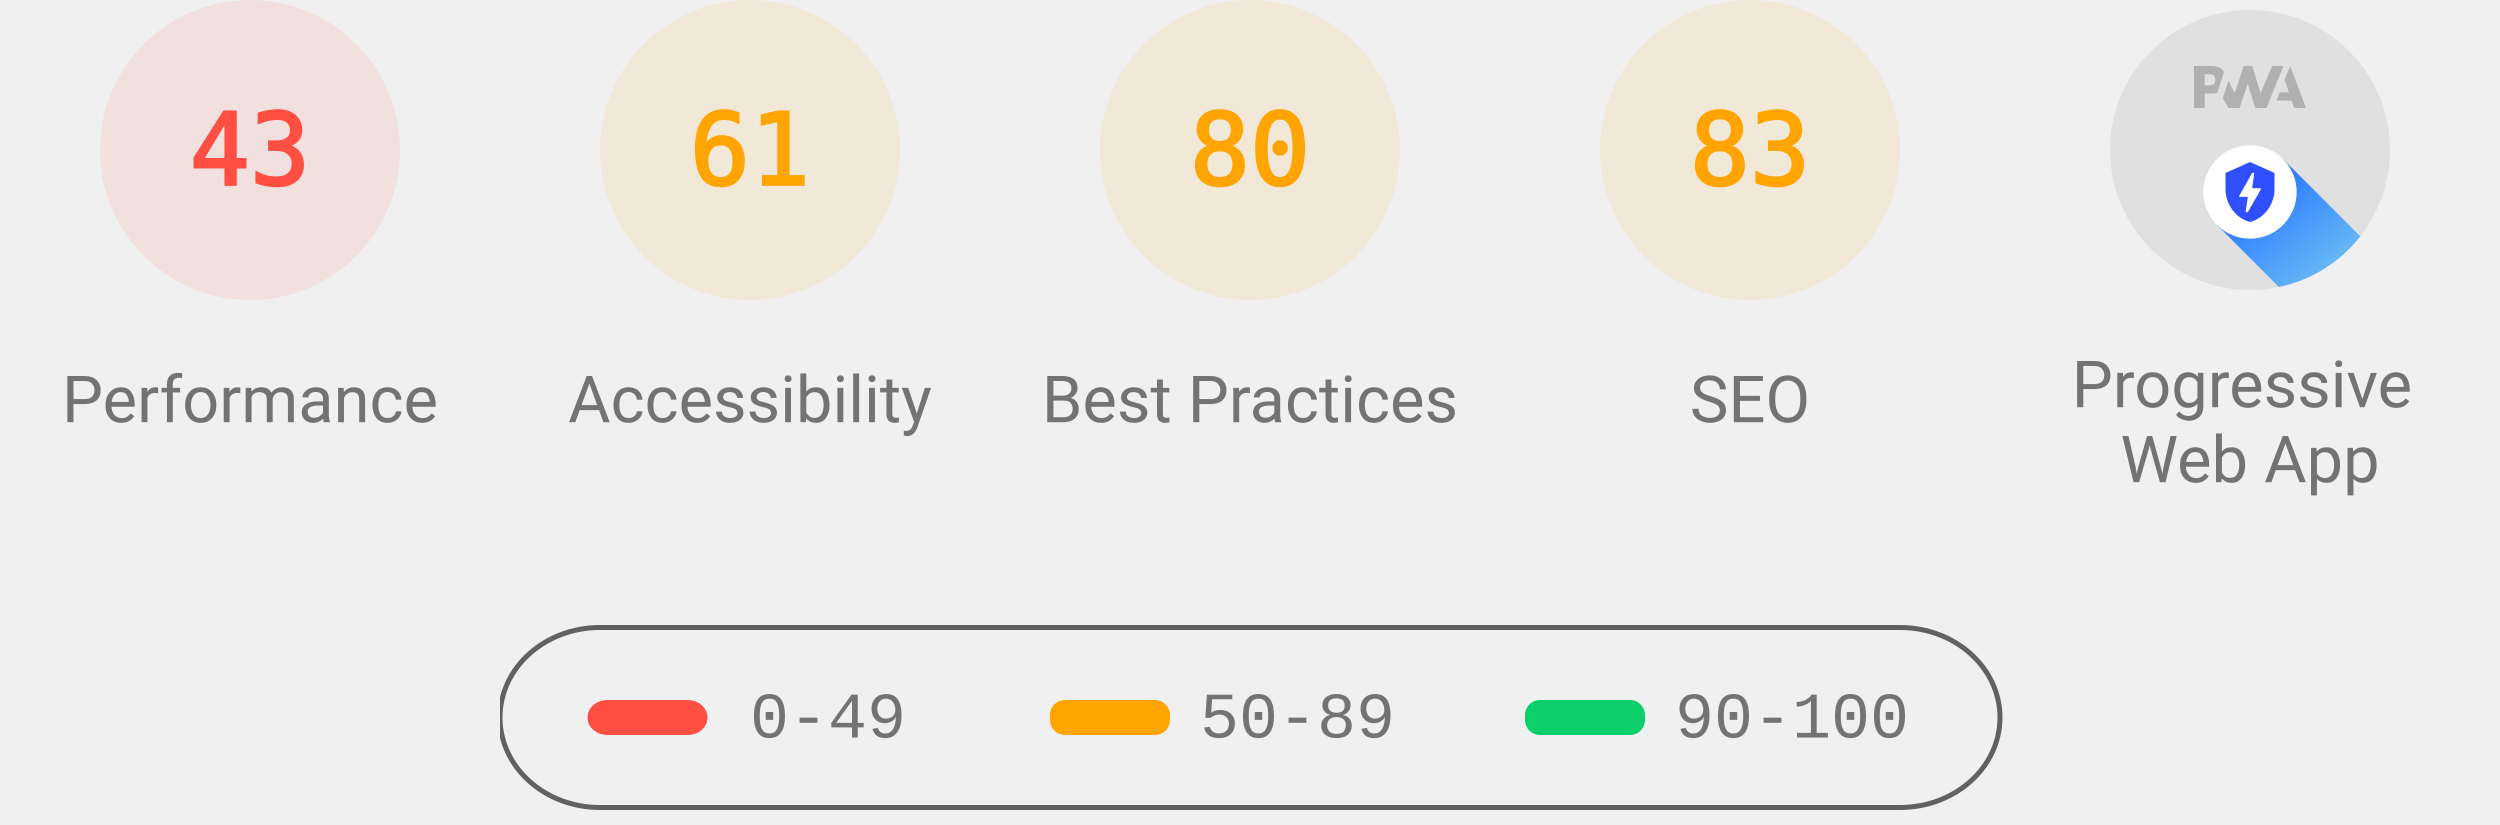
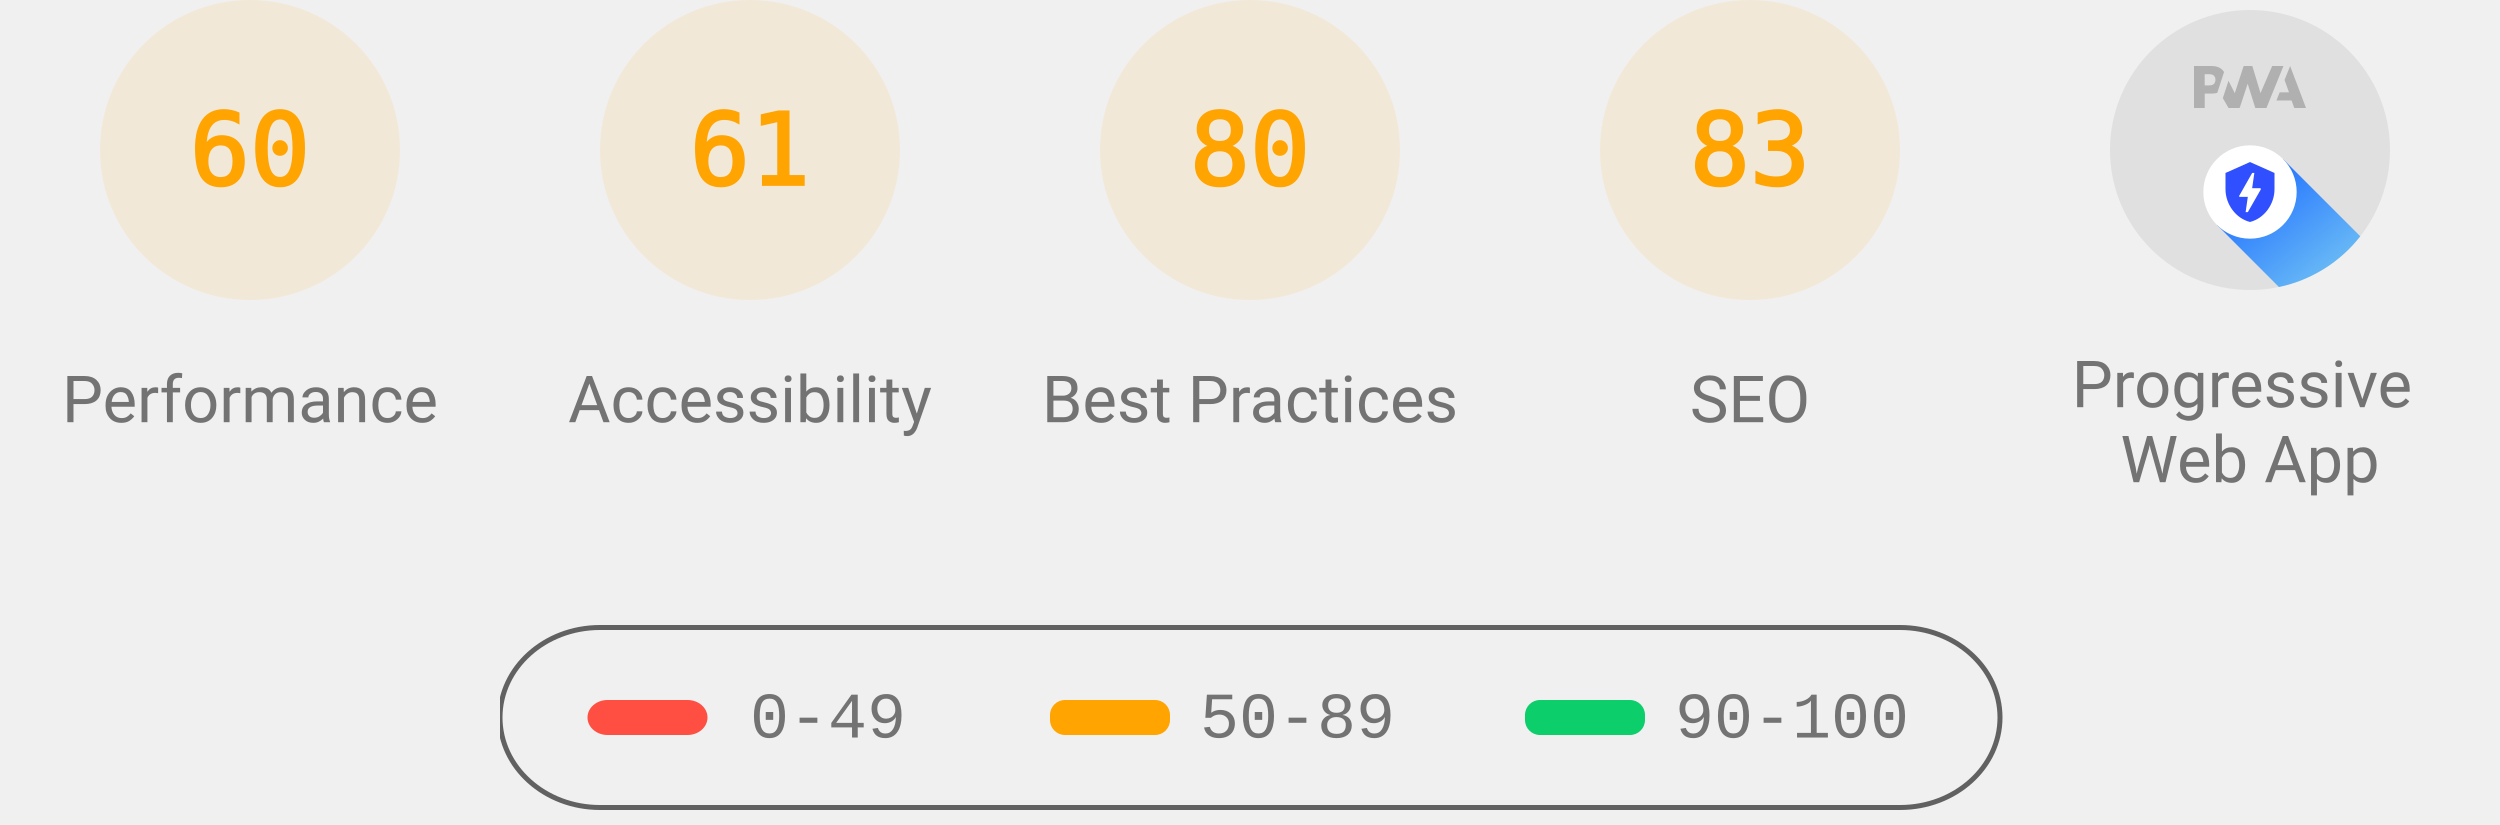
<svg xmlns="http://www.w3.org/2000/svg" class="theme--agnostic" fill="none" width="1000" height="330">
  <style>
			.gauge-base {
				opacity: 0.1
			}

			.gauge-arc {
				fill: none;
				animation-delay: 250ms;
				stroke-linecap: round;
				transform: rotate(-90deg);
				transform-origin: 100px 60px;
				animation: load-gauge 1s ease forwards
			}

			.guage-text {
				font-size: 40px;
				font-family: monospace;
				text-align: center
			}

			.guage-red {
				color: #ff4e42;
				fill: #ff4e42;
				stroke: #ff4e42
			}
			.guage-orange {
				color: #ffa400;
				fill: #ffa400;
				stroke: #ffa400
			}
			.guage-green {
				color: #0cce6b;
				fill: #0cce6b;
				stroke: #0cce6b
			}
			.theme--agnostic .guage-undefined {
				color: #5c5c5c;
				fill: #5c5c5c;
				stroke: #5c5c5c
			}
			.theme--light .guage-undefined {
				color: #1e1e1e;
				fill: #1e1e1e;
				stroke: #1e1e1e
			}
			.theme--dark .guage-undefined {
				color: #f5f5f5;
				fill: #f5f5f5;
				stroke: #f5f5f5
			}

			.guage-title {
				stroke: none;
				font-size: 26px;
				line-height: 26px;
				font-family: Roboto, Halvetica, Arial, sans-serif
			}
			.metric.guage-title {
				font-family: 'Courier New', Courier, monospace
			}
			.theme--agnostic .guage-title {
				color: #737373;
				fill: #737373
			}
			.theme--light .guage-title {
				color: #212121;
				fill: #212121
			}
			.theme--dark .guage-title {
				color: #f5f5f5;
				fill: #f5f5f5
			}

			@keyframes load-gauge {
				from {
					stroke-dasharray: 0 352.858
				}
			}
			.lh-gauge--pwa__disc {
				fill: #e0e0e0
			}
			.lh-gauge--pwa__logo {
				position: relative;
				fill: #b0b0b0
			}
			.lh-gauge--pwa__invisible {
				display: none
			}
			.lh-gauge--pwa__visible {
				display: inline
			}
			.guage-invisible {
				display: none
			}
			.lh-gauge--pwa__logo--primary-color {
				fill: #304ffe
			}
			.theme--agnostic .lh-gauge--pwa__logo--secondary-color {
				fill: #787878
			}
			.theme--light .lh-gauge--pwa__logo--secondary-color {
				fill: #3d3d3d
			}
			.theme--dark .lh-gauge--pwa__logo--secondary-color {
				fill: #d8b6b6
			}
			.theme--light #svg_2 {
				stroke: #00000022
			}
			.theme--agnostic #svg_2 {
				stroke: #616161
			}
			.theme--light #svg_2 {
				stroke: #00000022
			}
			.theme--dark #svg_2 {
				stroke: #f5f5f566
			}
		</style>
-   <svg class="guage-div guage-perf guage-red" viewBox="0 0 200 200" width="200" height="200" x="0" y="0">
-     <circle class="gauge-base" r="56" cx="100" cy="60" stroke-width="8" />
-     <circle class="gauge-arc guage-arc-1" r="56" cx="100" cy="60" stroke-width="8" style="stroke-dasharray: 151.299, 351.858;" />
-     <text class="guage-text" x="100px" y="60px" alignment-baseline="central" dominant-baseline="central" text-anchor="middle">43</text>
+   <svg class="guage-div guage-perf guage-orange" viewBox="0 0 200 200" width="200" height="200" x="0" y="0">
+     <circle class="gauge-base" r="56" cx="100" cy="60" stroke-width="8" />
+     <circle class="gauge-arc guage-arc-1" r="56" cx="100" cy="60" stroke-width="8" style="stroke-dasharray: 211.115, 351.858;" />
+     <text class="guage-text" x="100px" y="60px" alignment-baseline="central" dominant-baseline="central" text-anchor="middle">60</text>
    <text class="guage-title" x="100px" y="160px" alignment-baseline="central" dominant-baseline="central" text-anchor="middle">Performance</text>
  </svg>
  <svg class="guage-div guage-acc guage-orange" viewBox="0 0 200 200" width="200" height="200" x="200" y="0">
    <circle class="gauge-base" r="56" cx="100" cy="60" stroke-width="8" />
    <circle class="gauge-arc guage-arc-2" r="56" cx="100" cy="60" stroke-width="8" style="stroke-dasharray: 214.633, 351.858;" />
    <text class="guage-text" x="100px" y="60px" alignment-baseline="central" dominant-baseline="central" text-anchor="middle">61</text>
    <text class="guage-title" x="100px" y="160px" alignment-baseline="central" dominant-baseline="central" text-anchor="middle">Accessibility</text>
  </svg>
  <svg class="guage-div guage-best guage-orange" viewBox="0 0 200 200" width="200" height="200" x="400" y="0">
    <circle class="gauge-base" r="56" cx="100" cy="60" stroke-width="8" />
    <circle class="gauge-arc guage-arc-3" r="56" cx="100" cy="60" stroke-width="8" style="stroke-dasharray: 281.486, 351.858;" />
    <text class="guage-text" x="100px" y="60px" alignment-baseline="central" dominant-baseline="central" text-anchor="middle">80</text>
    <text class="guage-title" x="100px" y="160px" alignment-baseline="central" dominant-baseline="central" text-anchor="middle">Best Practices</text>
  </svg>
  <svg class="guage-div guage-seo guage-orange" viewBox="0 0 200 200" width="200" height="200" x="600" y="0">
    <circle class="gauge-base" r="56" cx="100" cy="60" stroke-width="8" />
    <circle class="gauge-arc guage-arc-4" r="56" cx="100" cy="60" stroke-width="8" style="stroke-dasharray: 292.042, 351.858;" />
    <text class="guage-text" x="100px" y="60px" alignment-baseline="central" dominant-baseline="central" text-anchor="middle">83</text>
    <text class="guage-title" x="100px" y="160px" alignment-baseline="central" dominant-baseline="central" text-anchor="middle">SEO</text>
  </svg>
  <svg class="guage-div guage-pwa " viewBox="0 0 200 200" width="200" height="200" x="800" y="0">
    <svg viewBox="0 0 60 60" width="112" height="112" x="44" y="4">
      <defs>
        <linearGradient id="lh-gauge--pwa__check-circle__gradient-0" x1="50%" y1="0%" x2="50%" y2="100%">
          <stop stop-color="#00C852" offset="0%" />
          <stop stop-color="#009688" offset="100%" />
        </linearGradient>
        <linearGradient id="lh-gauge--pwa__installable__shadow-gradient-0" x1="76.056%" x2="24.111%" y1="82.995%" y2="24.735%">
          <stop stop-color="#A5D6A7" offset="0%" />
          <stop stop-color="#80CBC4" offset="100%" />
        </linearGradient>
        <linearGradient id="lh-gauge--pwa__fast-reliable__shadow-gradient-0" x1="76.056%" y1="82.995%" x2="25.678%" y2="26.493%">
          <stop stop-color="#64B5F6" offset="0%" />
          <stop stop-color="#2979FF" offset="100%" />
        </linearGradient>
        <g id="lh-gauge--pwa__fast-reliable-badge-0">
          <circle fill="#FFFFFF" cx="10" cy="10" r="10" />
          <path fill="#304FFE" d="M10 3.58l5.25 2.34v3.5c0 3.23-2.24 6.26-5.25 7-3.01-.74-5.25-3.77-5.25-7v-3.5L10 3.58zm-.47 10.74l2.76-4.83.03-.07c.04-.08 0-.24-.22-.24h-1.64l.47-3.26h-.47l-2.7 4.77c-.02.01.05-.1-.04.05-.09.16-.1.31.18.31h1.63l-.47 3.27h.47z" />
        </g>
        <g id="lh-gauge--pwa__installable-badge-0">
          <circle fill="#FFFFFF" cx="10" cy="10" r="10" />
          <path fill="#009688" d="M10 4.167A5.835 5.835 0 0 0 4.167 10 5.835 5.835 0 0 0 10 15.833 5.835 5.835 0 0 0 15.833 10 5.835 5.835 0 0 0 10 4.167zm2.917 6.416h-2.334v2.334H9.417v-2.334H7.083V9.417h2.334V7.083h1.166v2.334h2.334v1.166z" />
        </g>
      </defs>
      <g stroke="none" fill-rule="nonzero">
        <circle class="lh-gauge--pwa__disc" cx="30" cy="30" r="30" />
        <g class="lh-gauge--pwa__logo">
          <path d="M35.66 19.39l.7-1.75h2L37.4 15 38.6 12l3.4 9h-2.51l-.58-1.61z" />
          <path d="M33.52 21l3.65-9h-2.42l-2.5 5.82L30.5 12h-1.86l-1.9 5.82-1.35-2.65-1.21 3.72L25.4 21h2.38l1.72-5.2 1.64 5.2z" />
          <path fill-rule="nonzero" d="M20.3 17.91h1.48c.45 0 .85-.05 1.2-.15l.39-1.18 1.07-3.3a2.64 2.64 0 0 0-.28-.37c-.55-.6-1.36-.91-2.42-.91H18v9h2.3V17.9zm1.96-3.84c.22.22.33.5.33.87 0 .36-.1.65-.29.87-.2.23-.59.35-1.15.35h-.86v-2.41h.87c.52 0 .89.1 1.1.32z" />
        </g>
        <rect class="lh-gauge--pwa__component lh-gauge--pwa__na-line lh-gauge--pwa__invisible" fill="#FFFFFF" x="20" y="32" width="20" height="4" rx="2" />
        <g class="lh-gauge--pwa__component lh-gauge--pwa__fast-reliable-badge lh-gauge--pwa__visible" transform="translate(20, 29)">
          <path fill="url(#lh-gauge--pwa__fast-reliable__shadow-gradient-0)" d="M33.63 19.49A30 30 0 0 1 16.2 30.36L3 17.14 17.14 3l16.49 16.49z" />
          <use href="#lh-gauge--pwa__fast-reliable-badge-0" />
        </g>
        <g class="lh-gauge--pwa__component lh-gauge--pwa__installable-badge lh-gauge--pwa__invisible" transform="translate(20, 29)">
          <path fill="url(#lh-gauge--pwa__installable__shadow-gradient-0)" d="M33.629 19.487c-4.272 5.453-10.391 9.39-17.415 10.869L3 17.142 17.142 3 33.63 19.487z" />
          <use href="#lh-gauge--pwa__installable-badge-0" />
        </g>
        <g class="lh-gauge--pwa__component lh-gauge--pwa__fast-reliable-installable-badges lh-gauge--pwa__invisible">
          <g transform="translate(8, 29)">
            <path fill="url(#lh-gauge--pwa__fast-reliable__shadow-gradient-0)" d="M16.321 30.463L3 17.143 17.142 3l22.365 22.365A29.864 29.864 0 0 1 22 31c-1.942 0-3.84-.184-5.679-.537z" />
            <use href="#lh-gauge--pwa__fast-reliable-badge-0" />
          </g>
          <g transform="translate(32, 29)">
            <path fill="url(#lh-gauge--pwa__installable__shadow-gradient-0)" d="M25.982 11.84a30.107 30.107 0 0 1-13.08 15.203L3 17.143 17.142 3l8.84 8.84z" />
            <use href="#lh-gauge--pwa__installable-badge-0" />
          </g>
        </g>
        <g class="lh-gauge--pwa__component lh-gauge--pwa__check-circle lh-gauge--pwa__invisible" transform="translate(18, 28)">
          <circle fill="#FFFFFF" cx="12" cy="12" r="12" />
          <path fill="url(#lh-gauge--pwa__check-circle__gradient-0)" d="M12 2a10 10 0 1 0 0 20 10 10 0 0 0 0-20zm-2 15l-5-5 1.41-1.41L10 14.17l7.59-7.59L19 8l-9 9z" />
        </g>
      </g>
    </svg>
    <text class="guage-title" y="160px" alignment-baseline="central" dominant-baseline="central" text-anchor="middle">
      <tspan x="100px" dy="-6px">Progressive</tspan>
      <tspan x="100px" dy="30px">Web App</tspan>
    </text>
  </svg>
  <svg width="604" height="76" x="200" y="250">
    <g>
      <rect fill="none" id="canvas_background" height="80" width="604" y="-1" x="-1" />
      <g display="none" overflow="visible" y="0" x="0" height="100%" width="100%" id="canvasGrid">
        <rect fill="url(#gridpattern)" stroke-width="0" y="0" x="0" height="100%" width="100%" />
      </g>
    </g>
    <g>
      <rect fill-opacity="0" stroke-width="2" rx="40" id="svg_2" height="72" width="600" y="1" x="0" fill="#000000" />
      <rect stroke="#000" rx="8" id="svg_3" height="14" width="48" y="30" x="35" stroke-opacity="null" stroke-width="0" fill="#ff4e42" />
      <rect stroke="#000" rx="6" id="svg_4" height="14" width="48" y="30" x="220" stroke-opacity="null" stroke-width="0" fill="#ffa400" />
      <rect stroke="#000" rx="6" id="svg_5" height="14" width="48" y="30" x="410" stroke-opacity="null" stroke-width="0" fill="#0cce6b" />
      <text class="metric guage-title" xml:space="preserve" text-anchor="start" font-size="26" id="svg_6" y="45" x="100" stroke-opacity="null" stroke-width="0" stroke="#000">0-49</text>
      <text class="metric guage-title" xml:space="preserve" text-anchor="start" font-size="26" id="svg_7" y="45" x="280" stroke-opacity="null" stroke-width="0" stroke="#000">50-89</text>
      <text class="metric guage-title" xml:space="preserve" text-anchor="start" font-size="26" id="svg_8" y="45" x="470" stroke-opacity="null" stroke-width="0" stroke="#000">90-100</text>
    </g>
  </svg>
</svg>
